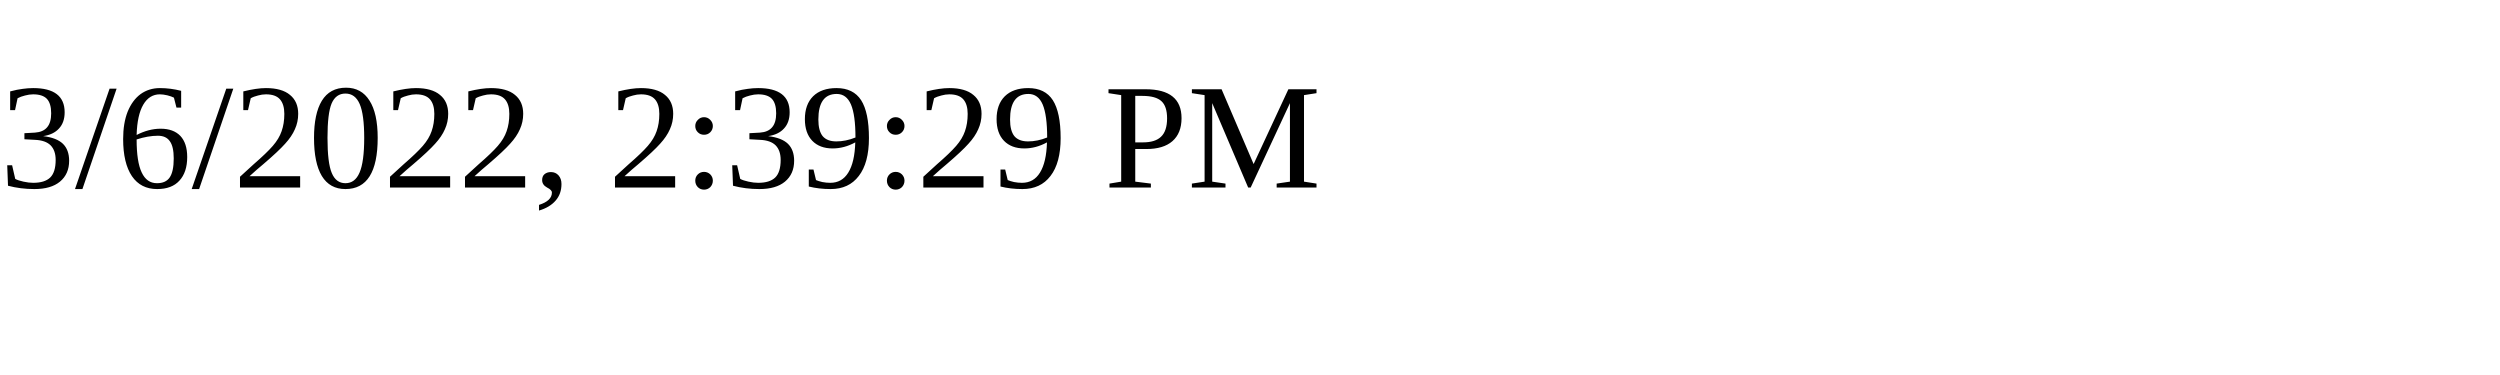
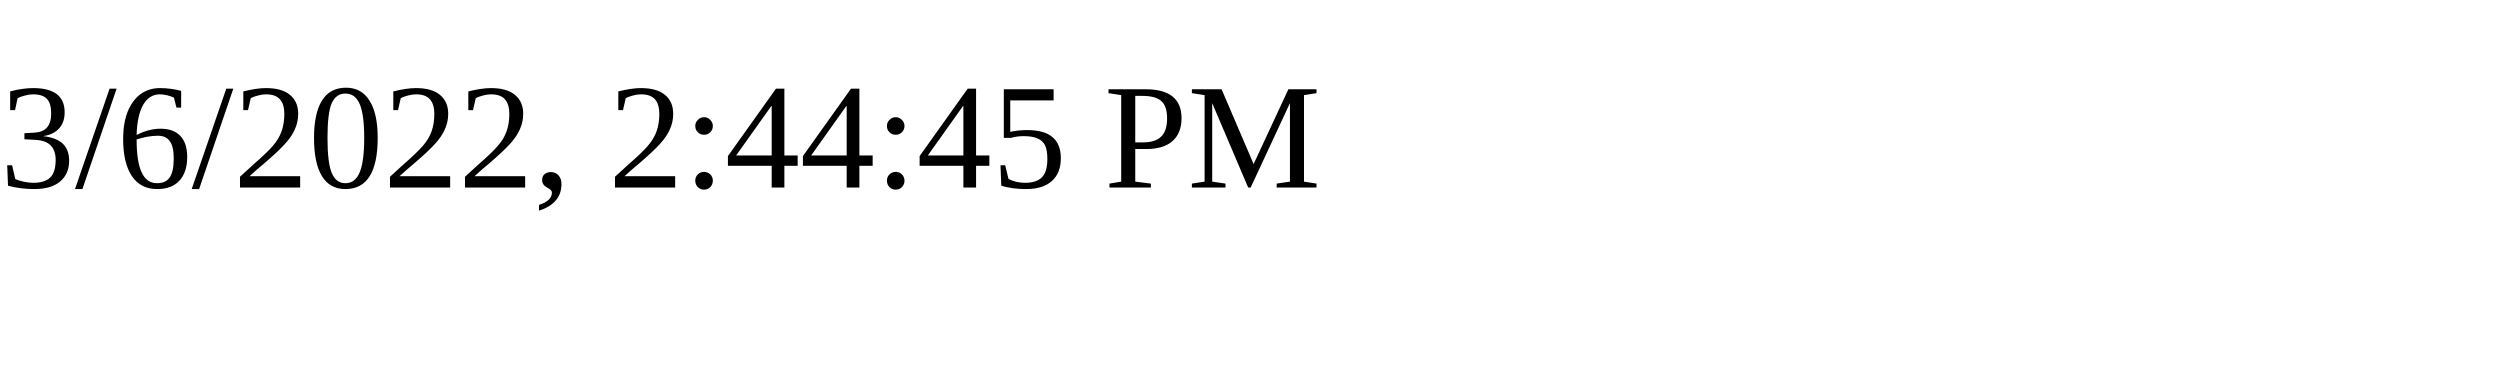
<svg xmlns="http://www.w3.org/2000/svg" height="30" width="200">
-   <text x="0" y="15">3/6/2022, 2:39:29 PM</text>
+   <text x="0" y="15">3/6/2022, 2:44:45 PM</text>
</svg>
